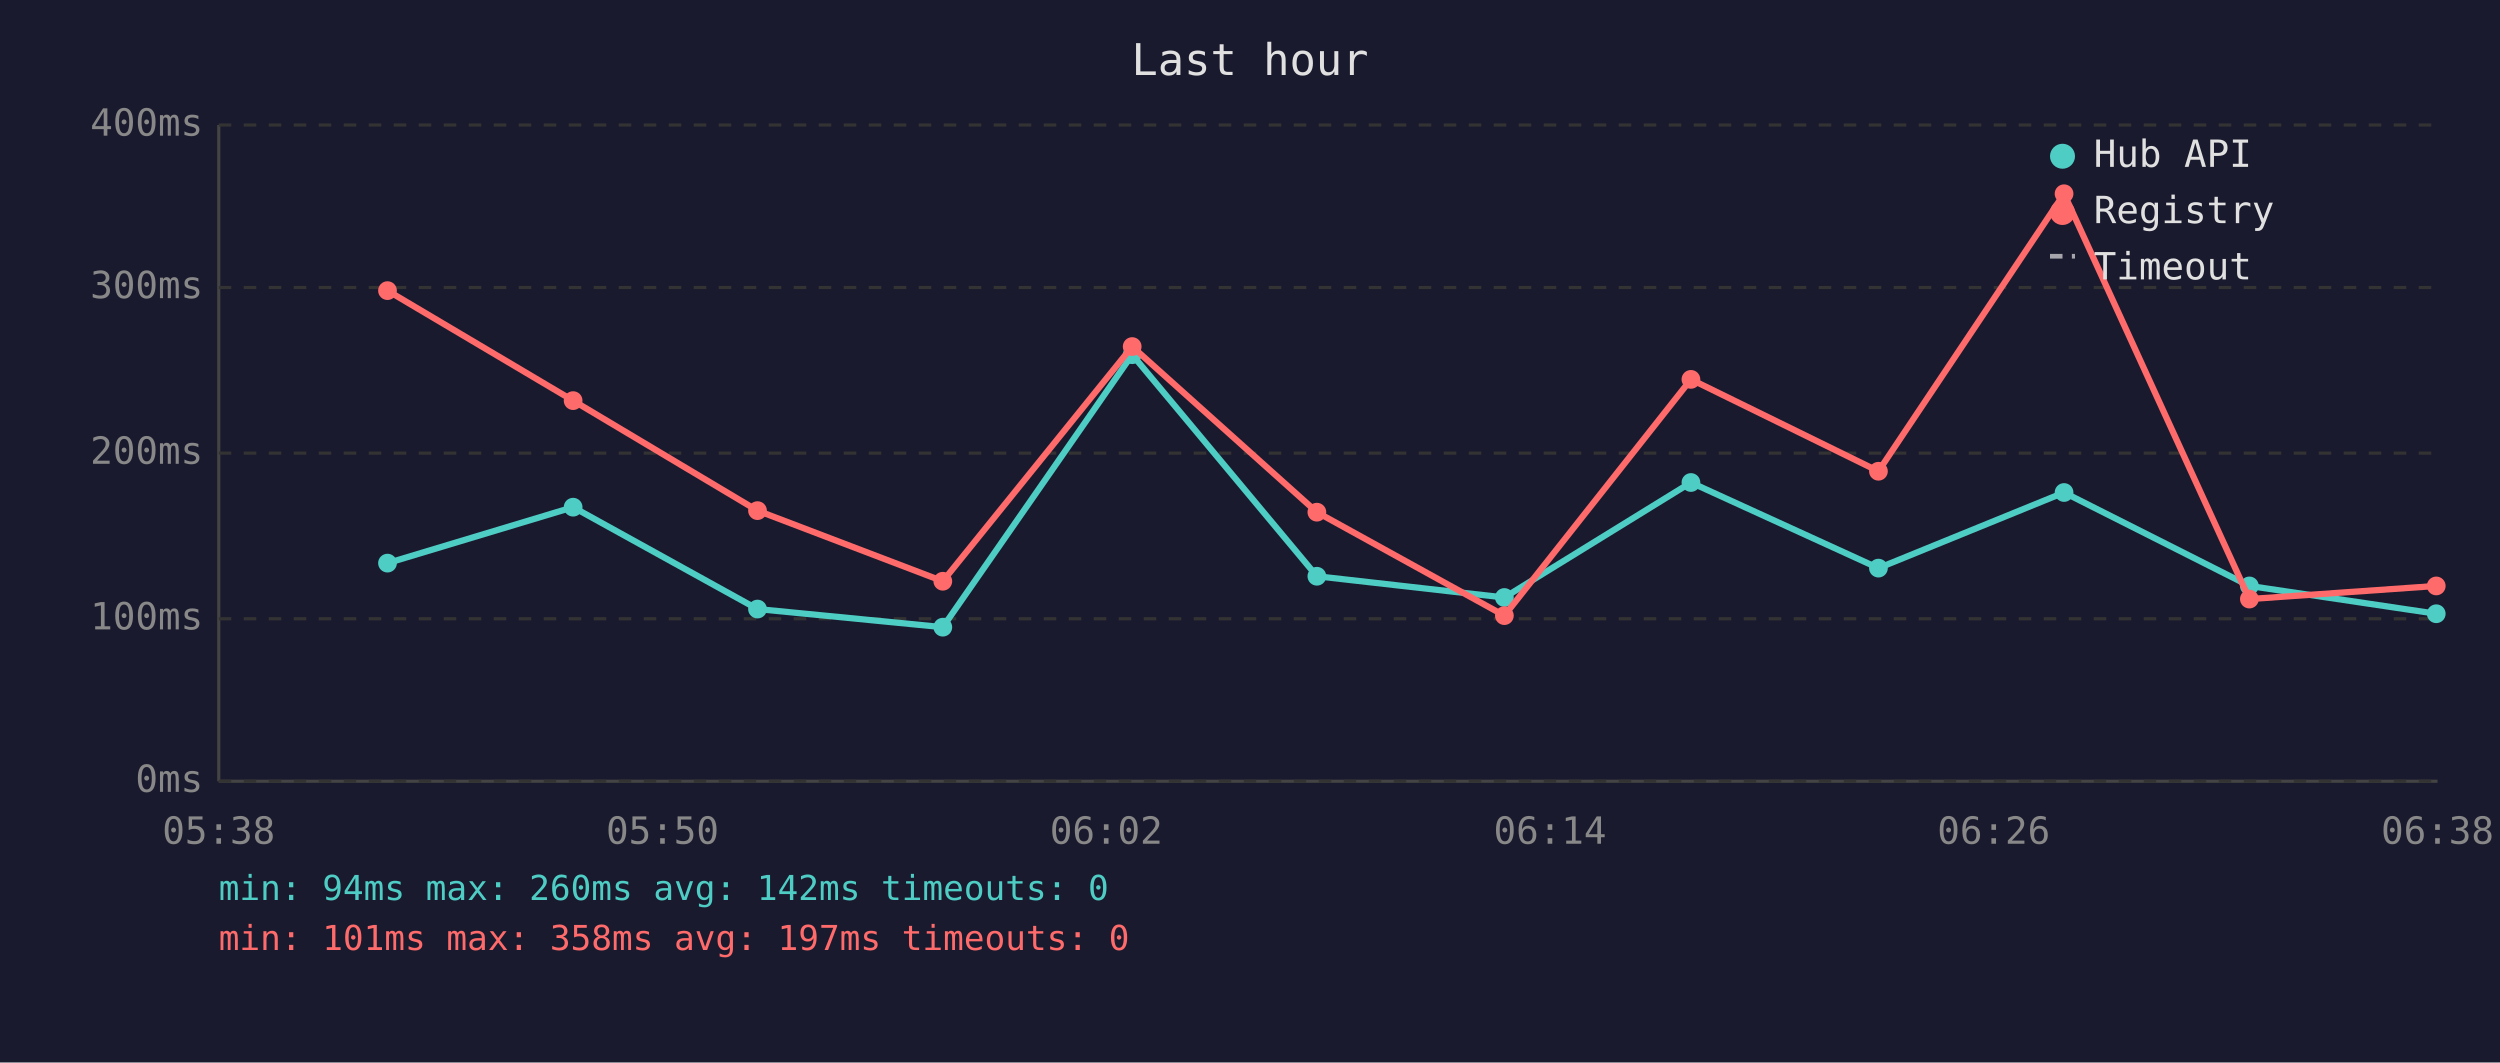
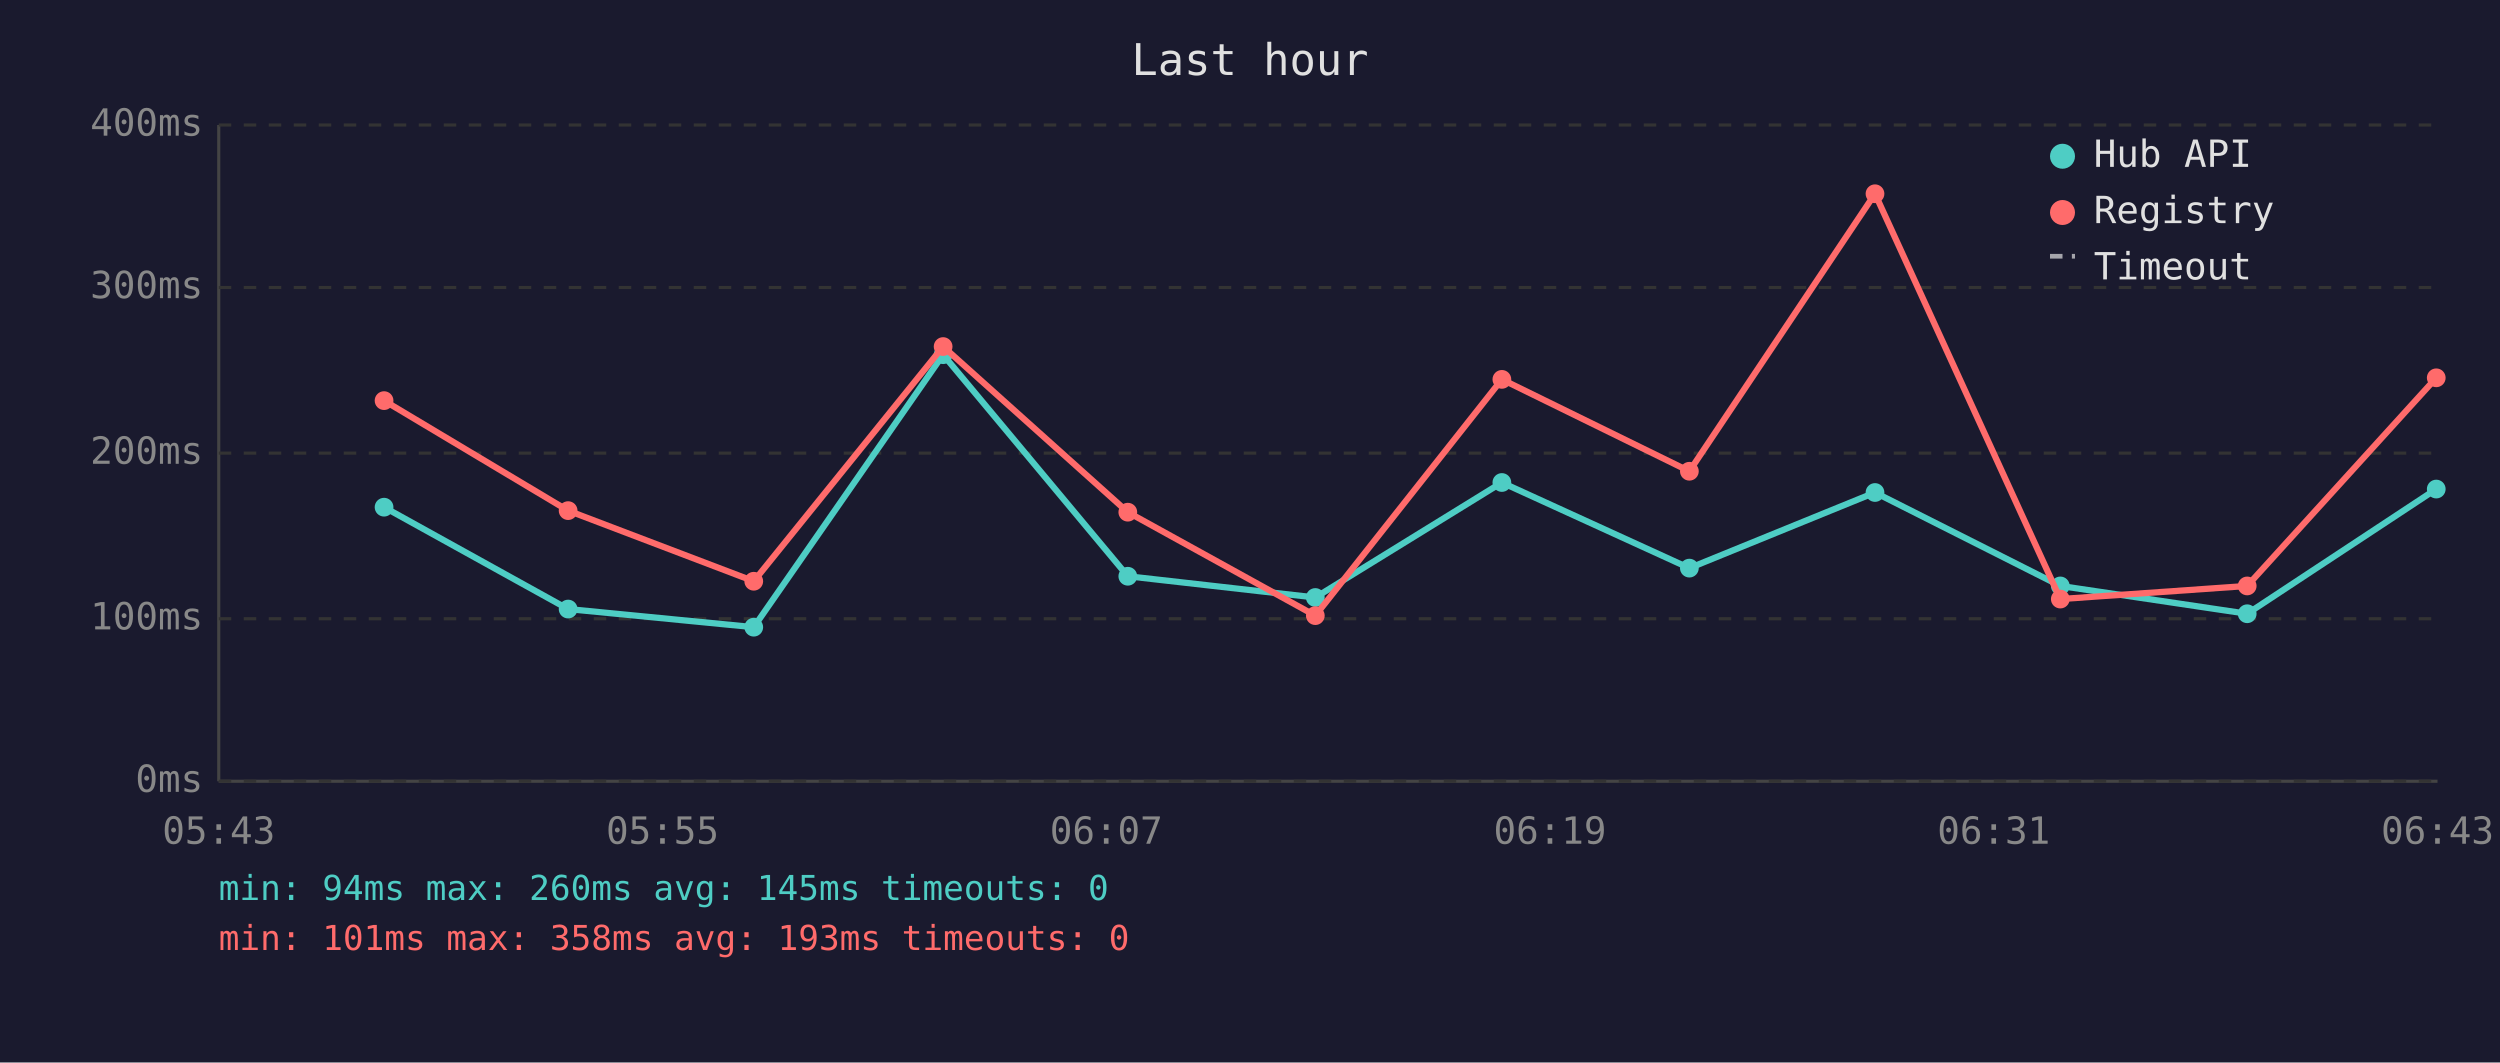
<svg xmlns="http://www.w3.org/2000/svg" viewBox="0 0 800 340" font-family="monospace" font-size="12">
  <rect width="800" height="340" fill="#1a1a2e" />
  <text x="400" y="24" fill="#e0e0e0" font-size="14" text-anchor="middle">Last hour</text>
  <line x1="70" y1="40" x2="70" y2="250" stroke="#444" stroke-width="1" />
  <line x1="70" y1="250" x2="780" y2="250" stroke="#444" stroke-width="1" />
  <line x1="70" y1="250" x2="780" y2="250" stroke="#333" stroke-width="1" stroke-dasharray="4" />
  <text x="65" y="250" fill="#888" text-anchor="end" dominant-baseline="middle">0ms</text>
  <line x1="70" y1="198" x2="780" y2="198" stroke="#333" stroke-width="1" stroke-dasharray="4" />
  <text x="65" y="198" fill="#888" text-anchor="end" dominant-baseline="middle">100ms</text>
  <line x1="70" y1="145" x2="780" y2="145" stroke="#333" stroke-width="1" stroke-dasharray="4" />
  <text x="65" y="145" fill="#888" text-anchor="end" dominant-baseline="middle">200ms</text>
  <line x1="70" y1="92" x2="780" y2="92" stroke="#333" stroke-width="1" stroke-dasharray="4" />
  <text x="65" y="92" fill="#888" text-anchor="end" dominant-baseline="middle">300ms</text>
  <line x1="70" y1="40" x2="780" y2="40" stroke="#333" stroke-width="1" stroke-dasharray="4" />
  <text x="65" y="40" fill="#888" text-anchor="end" dominant-baseline="middle">400ms</text>
-   <text x="70" y="270" fill="#888" text-anchor="middle">05:38</text>
-   <text x="212" y="270" fill="#888" text-anchor="middle">05:50</text>
-   <text x="354" y="270" fill="#888" text-anchor="middle">06:02</text>
-   <text x="496" y="270" fill="#888" text-anchor="middle">06:14</text>
-   <text x="638" y="270" fill="#888" text-anchor="middle">06:26</text>
-   <text x="780" y="270" fill="#888" text-anchor="middle">06:38</text>
-   <polyline points="124.0,180.2 183.4,162.3 242.4,194.9 301.7,200.7 362.3,113.5 421.4,184.4 481.4,191.2 541.1,154.4 601.1,181.8 660.5,157.6 719.8,187.5 779.6,196.4" fill="none" stroke="#4ecdc4" stroke-width="2" opacity="1" />
-   <circle cx="124.0" cy="180.2" r="3" fill="#4ecdc4" />
-   <circle cx="183.4" cy="162.3" r="3" fill="#4ecdc4" />
-   <circle cx="242.4" cy="194.9" r="3" fill="#4ecdc4" />
-   <circle cx="301.7" cy="200.7" r="3" fill="#4ecdc4" />
-   <circle cx="362.3" cy="113.5" r="3" fill="#4ecdc4" />
-   <circle cx="421.4" cy="184.4" r="3" fill="#4ecdc4" />
-   <circle cx="481.4" cy="191.2" r="3" fill="#4ecdc4" />
-   <circle cx="541.1" cy="154.4" r="3" fill="#4ecdc4" />
-   <circle cx="601.1" cy="181.8" r="3" fill="#4ecdc4" />
-   <circle cx="660.5" cy="157.6" r="3" fill="#4ecdc4" />
-   <circle cx="719.8" cy="187.5" r="3" fill="#4ecdc4" />
-   <circle cx="779.6" cy="196.4" r="3" fill="#4ecdc4" />
-   <polyline points="124.0,93.0 183.4,128.2 242.4,163.4 301.7,186.0 362.3,110.9 421.4,163.9 481.4,197.0 541.1,121.4 601.1,150.8 660.5,62.0 719.8,191.7 779.6,187.5" fill="none" stroke="#ff6b6b" stroke-width="2" opacity="1" />
-   <circle cx="124.0" cy="93.0" r="3" fill="#ff6b6b" />
-   <circle cx="183.4" cy="128.2" r="3" fill="#ff6b6b" />
-   <circle cx="242.4" cy="163.4" r="3" fill="#ff6b6b" />
-   <circle cx="301.7" cy="186.0" r="3" fill="#ff6b6b" />
-   <circle cx="362.3" cy="110.9" r="3" fill="#ff6b6b" />
-   <circle cx="421.4" cy="163.9" r="3" fill="#ff6b6b" />
-   <circle cx="481.4" cy="197.0" r="3" fill="#ff6b6b" />
-   <circle cx="541.1" cy="121.4" r="3" fill="#ff6b6b" />
-   <circle cx="601.1" cy="150.8" r="3" fill="#ff6b6b" />
-   <circle cx="660.5" cy="62.0" r="3" fill="#ff6b6b" />
-   <circle cx="719.8" cy="191.7" r="3" fill="#ff6b6b" />
-   <circle cx="779.6" cy="187.5" r="3" fill="#ff6b6b" />
+   <text x="70" y="270" fill="#888" text-anchor="middle">05:43</text>
+   <text x="212" y="270" fill="#888" text-anchor="middle">05:55</text>
+   <text x="354" y="270" fill="#888" text-anchor="middle">06:07</text>
+   <text x="496" y="270" fill="#888" text-anchor="middle">06:19</text>
+   <text x="638" y="270" fill="#888" text-anchor="middle">06:31</text>
+   <text x="780" y="270" fill="#888" text-anchor="middle">06:43</text>
+   <polyline points="122.9,162.3 181.8,194.9 241.2,200.7 301.8,113.5 360.9,184.4 420.9,191.2 480.6,154.4 540.6,181.8 600.0,157.6 659.3,187.5 719.1,196.4 779.6,156.5" fill="none" stroke="#4ecdc4" stroke-width="2" opacity="1" />
+   <circle cx="122.9" cy="162.3" r="3" fill="#4ecdc4" />
+   <circle cx="181.8" cy="194.9" r="3" fill="#4ecdc4" />
+   <circle cx="241.2" cy="200.7" r="3" fill="#4ecdc4" />
+   <circle cx="301.8" cy="113.5" r="3" fill="#4ecdc4" />
+   <circle cx="360.9" cy="184.4" r="3" fill="#4ecdc4" />
+   <circle cx="420.9" cy="191.2" r="3" fill="#4ecdc4" />
+   <circle cx="480.6" cy="154.4" r="3" fill="#4ecdc4" />
+   <circle cx="540.6" cy="181.8" r="3" fill="#4ecdc4" />
+   <circle cx="600.0" cy="157.6" r="3" fill="#4ecdc4" />
+   <circle cx="659.3" cy="187.5" r="3" fill="#4ecdc4" />
+   <circle cx="719.1" cy="196.4" r="3" fill="#4ecdc4" />
+   <circle cx="779.6" cy="156.5" r="3" fill="#4ecdc4" />
+   <polyline points="122.9,128.2 181.8,163.4 241.2,186.0 301.8,110.9 360.9,163.9 420.9,197.0 480.6,121.4 540.6,150.8 600.0,62.0 659.3,191.7 719.1,187.5 779.6,120.9" fill="none" stroke="#ff6b6b" stroke-width="2" opacity="1" />
+   <circle cx="122.9" cy="128.2" r="3" fill="#ff6b6b" />
+   <circle cx="181.8" cy="163.4" r="3" fill="#ff6b6b" />
+   <circle cx="241.2" cy="186.0" r="3" fill="#ff6b6b" />
+   <circle cx="301.8" cy="110.9" r="3" fill="#ff6b6b" />
+   <circle cx="360.9" cy="163.9" r="3" fill="#ff6b6b" />
+   <circle cx="420.9" cy="197.0" r="3" fill="#ff6b6b" />
+   <circle cx="480.6" cy="121.4" r="3" fill="#ff6b6b" />
+   <circle cx="540.6" cy="150.8" r="3" fill="#ff6b6b" />
+   <circle cx="600.0" cy="62.0" r="3" fill="#ff6b6b" />
+   <circle cx="659.3" cy="191.7" r="3" fill="#ff6b6b" />
+   <circle cx="719.1" cy="187.5" r="3" fill="#ff6b6b" />
+   <circle cx="779.6" cy="120.9" r="3" fill="#ff6b6b" />
  <circle cx="660" cy="50" r="4" fill="#4ecdc4" />
  <text x="670" y="50" fill="#e0e0e0" dominant-baseline="middle">Hub API</text>
  <circle cx="660" cy="68" r="4" fill="#ff6b6b" />
  <text x="670" y="68" fill="#e0e0e0" dominant-baseline="middle">Registry</text>
  <line x1="656" y1="82" x2="664" y2="82" stroke="#e0e0e0" stroke-width="1.5" stroke-dasharray="4,3" opacity="0.7" />
  <text x="670" y="86" fill="#e0e0e0" dominant-baseline="middle">Timeout</text>
-   <text x="70" y="288" fill="#4ecdc4" font-size="11">min: 94ms  max: 260ms  avg: 142ms  timeouts: 0</text>
-   <text x="70" y="304" fill="#ff6b6b" font-size="11">min: 101ms  max: 358ms  avg: 197ms  timeouts: 0</text>
+   <text x="70" y="288" fill="#4ecdc4" font-size="11">min: 94ms  max: 260ms  avg: 145ms  timeouts: 0</text>
+   <text x="70" y="304" fill="#ff6b6b" font-size="11">min: 101ms  max: 358ms  avg: 193ms  timeouts: 0</text>
</svg>
